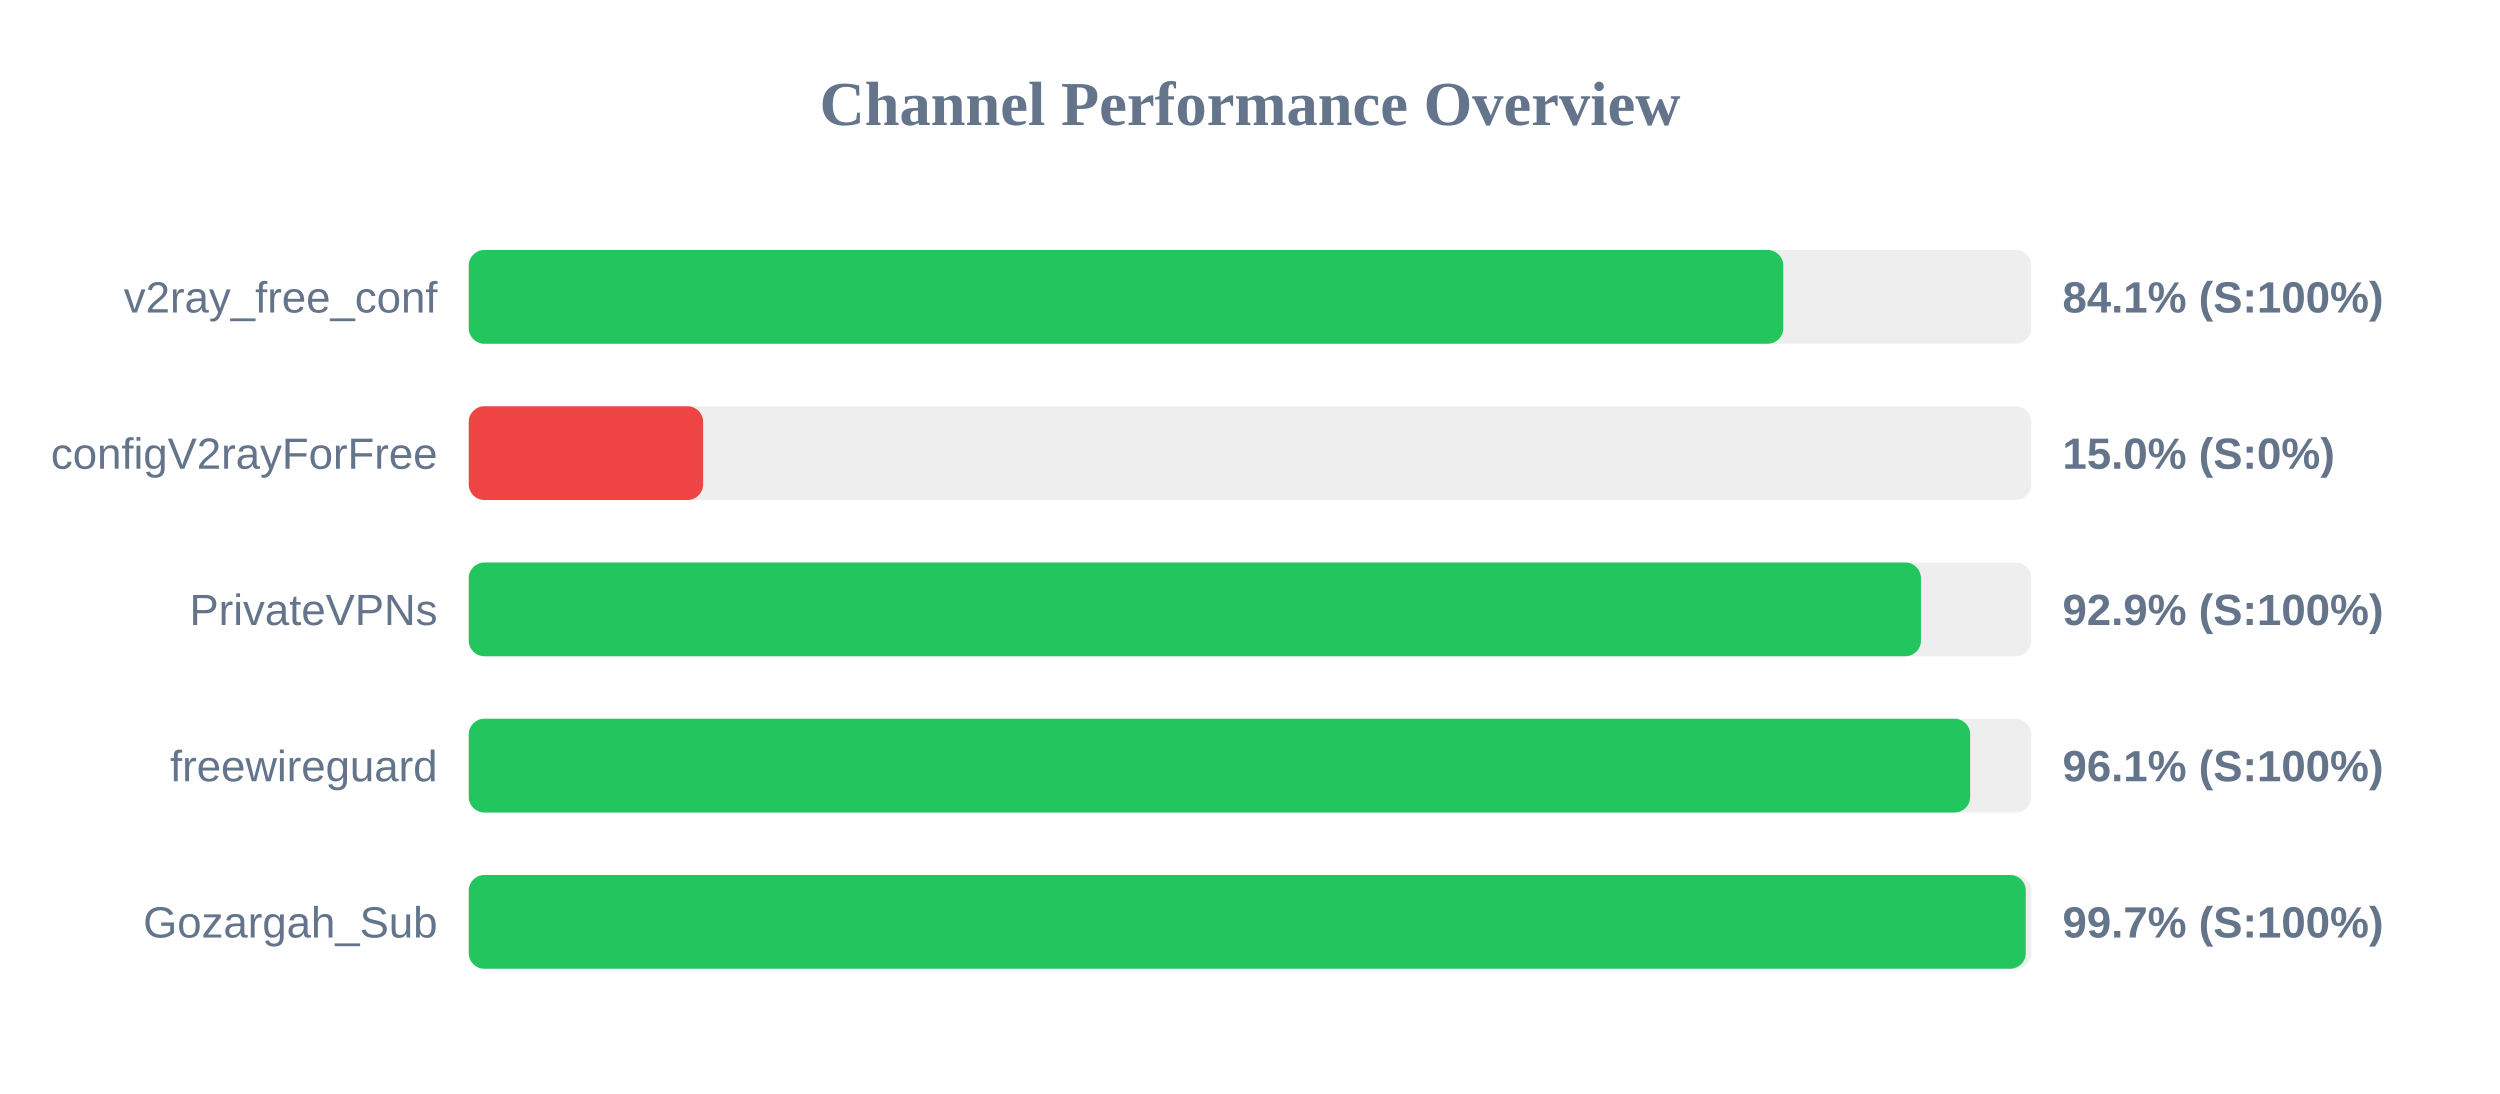
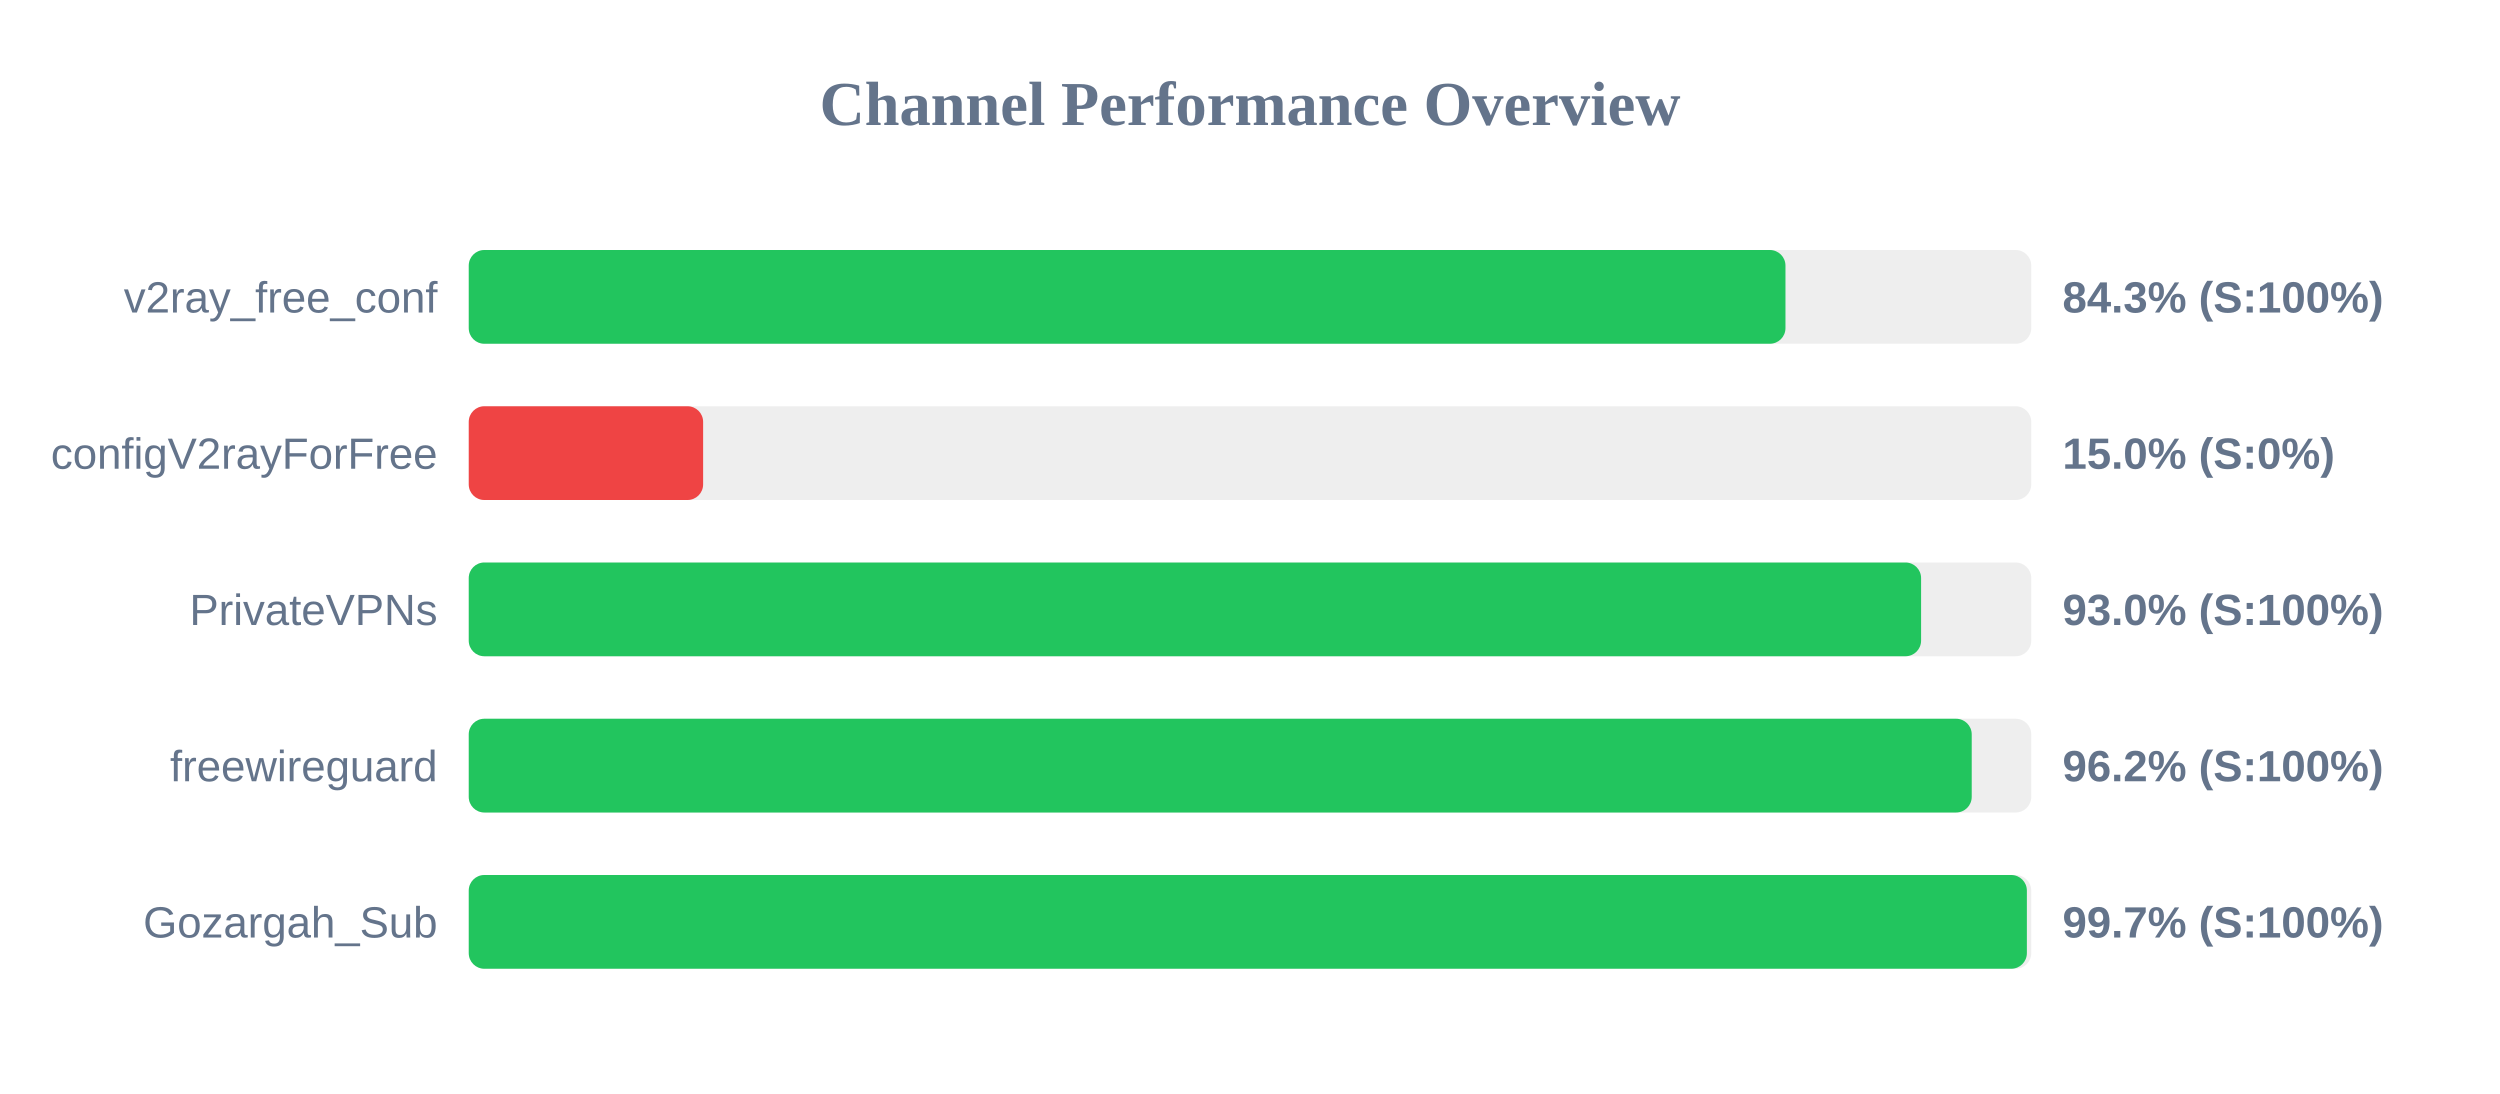
<svg xmlns="http://www.w3.org/2000/svg" width="800" height="350" version="1.1">
  <style>
        .row { font: 14px Arial; fill: #64748b; }
        .score { font: bold 14px Arial; fill: #64748b; }
    </style>
  <text x="400" y="40" text-anchor="middle" font-size="20px" font-weight="bold" fill="#64748b">Channel Performance Overview</text>
  <rect x="150" y="80" width="500" height="30" fill="#eee" rx="5" />
-   <rect x="150" y="80" width="420.65" height="30" fill="#22c55e" rx="5" />
+   <rect x="150" y="80" width="421.35" height="30" fill="#22c55e" rx="5" />
  <text x="140" y="100" text-anchor="end" class="row">v2ray_free_conf</text>
-   <text x="660" y="100" text-anchor="start" class="score">84.1% (S:100%)</text>
+   <text x="660" y="100" text-anchor="start" class="score">84.3% (S:100%)</text>
  <rect x="150" y="130" width="500" height="30" fill="#eee" rx="5" />
  <rect x="150" y="130" width="75.0" height="30" fill="#ef4444" rx="5" />
  <text x="140" y="150" text-anchor="end" class="row">configV2rayForFree</text>
  <text x="660" y="150" text-anchor="start" class="score">15.0% (S:0%)</text>
  <rect x="150" y="180" width="500" height="30" fill="#eee" rx="5" />
-   <rect x="150" y="180" width="464.7" height="30" fill="#22c55e" rx="5" />
+   <rect x="150" y="180" width="464.75" height="30" fill="#22c55e" rx="5" />
  <text x="140" y="200" text-anchor="end" class="row">PrivateVPNs</text>
-   <text x="660" y="200" text-anchor="start" class="score">92.9% (S:100%)</text>
+   <text x="660" y="200" text-anchor="start" class="score">93.0% (S:100%)</text>
  <rect x="150" y="230" width="500" height="30" fill="#eee" rx="5" />
-   <rect x="150" y="230" width="480.45" height="30" fill="#22c55e" rx="5" />
+   <rect x="150" y="230" width="480.95" height="30" fill="#22c55e" rx="5" />
  <text x="140" y="250" text-anchor="end" class="row">freewireguard</text>
-   <text x="660" y="250" text-anchor="start" class="score">96.1% (S:100%)</text>
+   <text x="660" y="250" text-anchor="start" class="score">96.2% (S:100%)</text>
  <rect x="150" y="280" width="500" height="30" fill="#eee" rx="5" />
-   <rect x="150" y="280" width="498.25" height="30" fill="#22c55e" rx="5" />
+   <rect x="150" y="280" width="498.6" height="30" fill="#22c55e" rx="5" />
  <text x="140" y="300" text-anchor="end" class="row">Gozargah_Sub</text>
  <text x="660" y="300" text-anchor="start" class="score">99.7% (S:100%)</text>
</svg>
